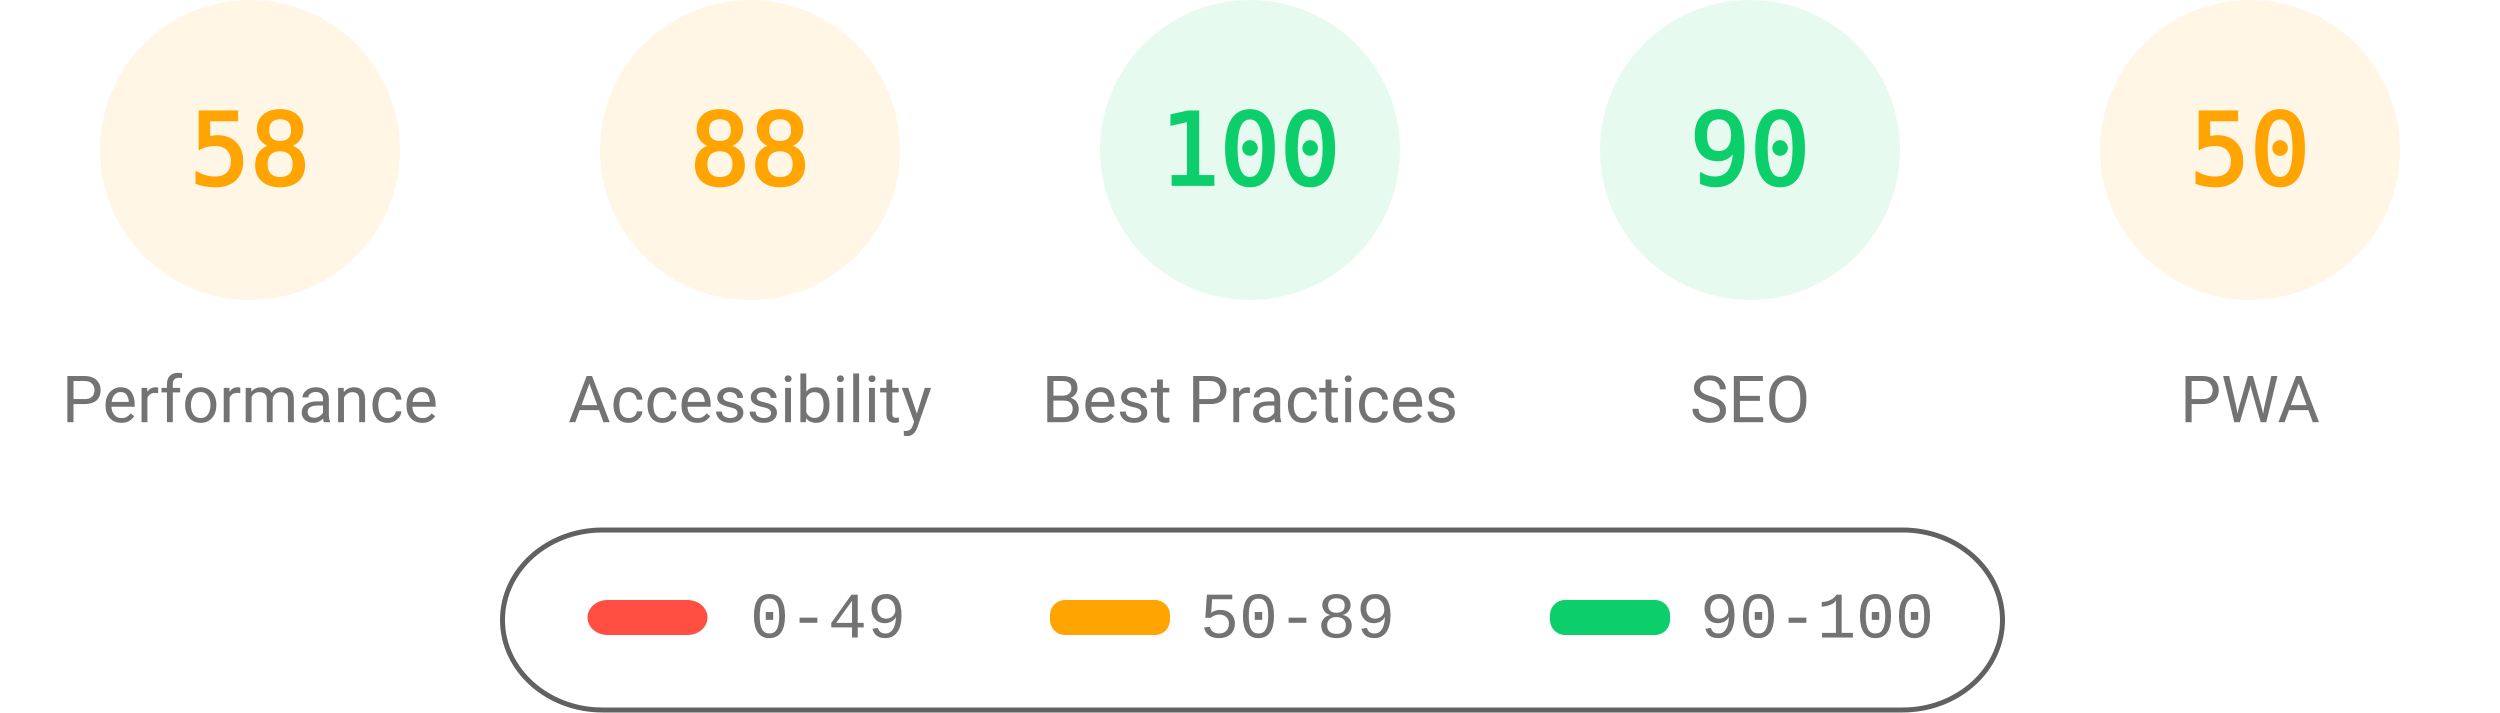
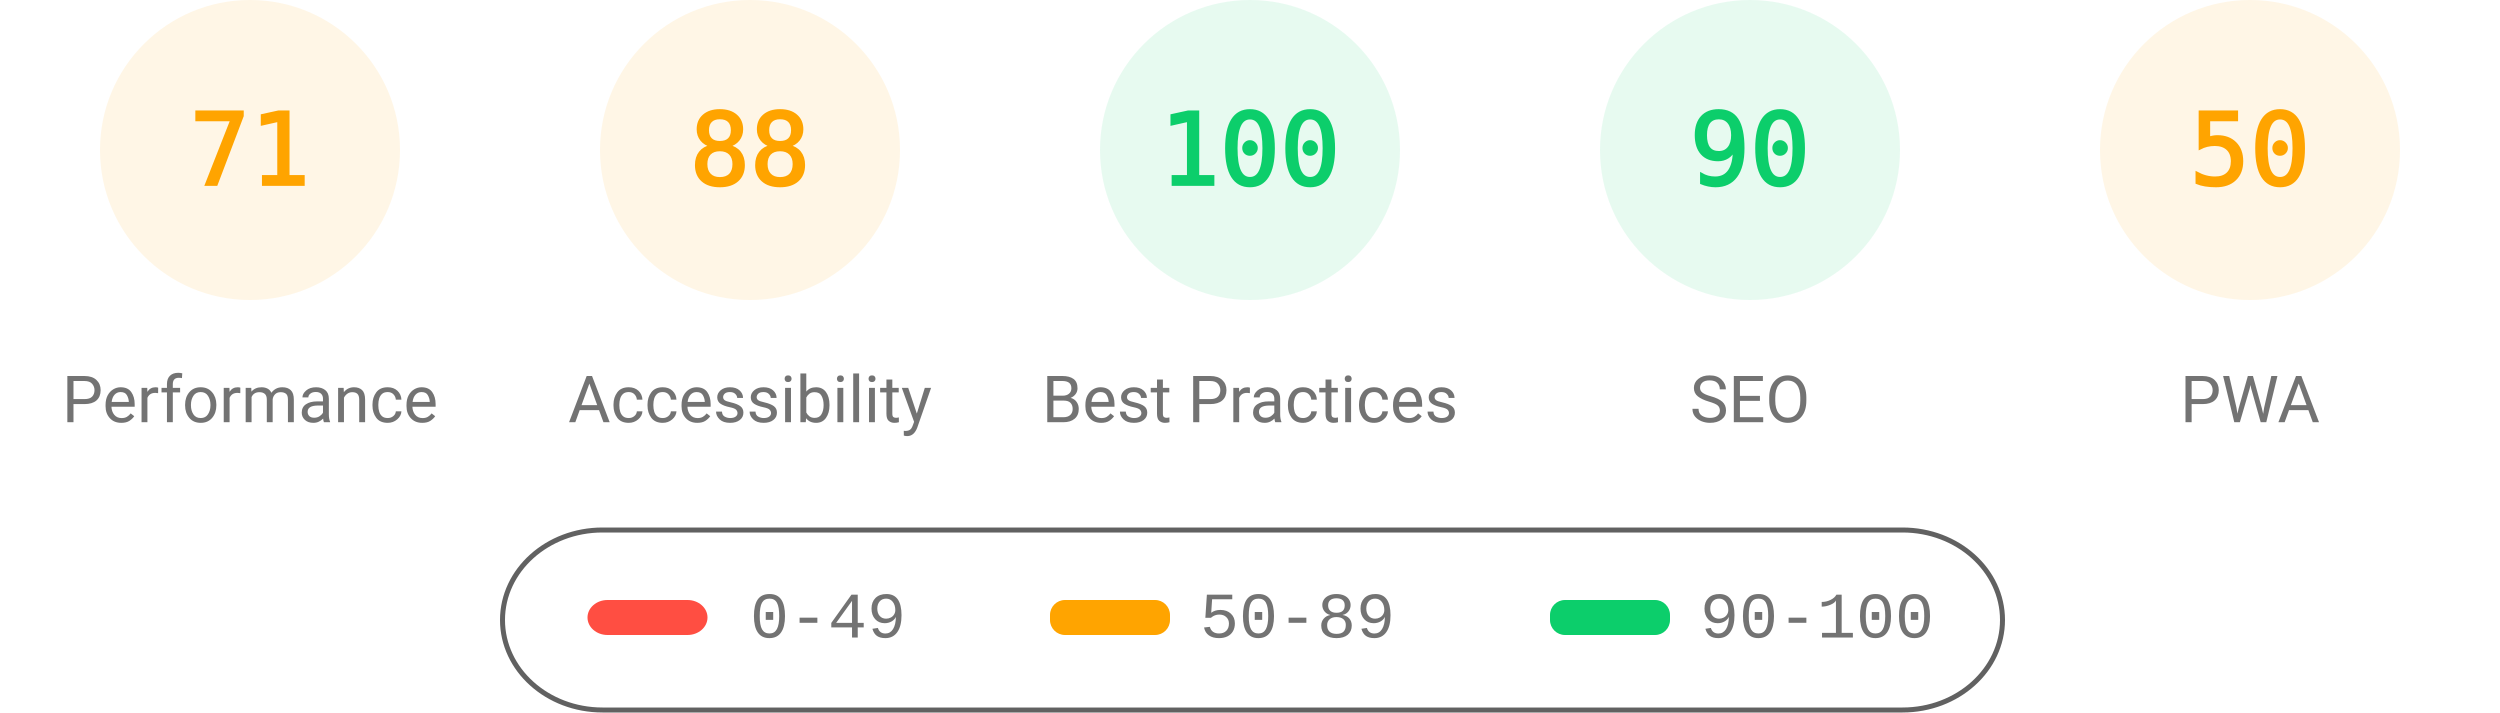
<svg xmlns="http://www.w3.org/2000/svg" class="theme" fill="none" width="1000" height="285">
  <style>
			.gauge-base {
				opacity: 0.1
			}
			.gauge-arc {
				fill: none;
				animation-delay: 250ms;
				stroke-linecap: round;
				transform: rotate(-90deg);
				transform-origin: 100px 60px;
				animation: load-gauge 1s ease forwards
			}
			.guage-text {
				font-size: 40px;
				font-family: monospace;
				text-align: center
			}
			.guage-red {
				color: #ff4e42;
				fill: #ff4e42;
				stroke: #ff4e42
			}
			.guage-orange {
				color: #ffa400;
				fill: #ffa400;
				stroke: #ffa400
			}
			.guage-green {
				color: #0cce6b;
				fill: #0cce6b;
				stroke: #0cce6b
			}
			.theme .guage-undefined {
				color: #5c5c5c;
				fill: #5c5c5c;
				stroke: #5c5c5c
			}
			.guage-title {
				stroke: none;
				font-size: 26px;
				line-height: 26px;
				font-family: Roboto, Halvetica, Arial, sans-serif
			}
			.metric.guage-title {
				font-family: 'Courier New', Courier, monospace
			}
			.theme .guage-title {
				color: #737373;
				fill: #737373
			}
			@keyframes load-gauge {
				from {
					stroke-dasharray: 0 352.858
				}
			}
			.theme
				stroke: #616161
			}
		</style>
  <svg class="guage-div guage-perf guage-orange" viewBox="0 0 200 200" width="200" height="200" x="0" y="0">
    <circle class="gauge-base" r="56" cx="100" cy="60" stroke-width="8" />
-     <circle class="gauge-arc guage-arc-1" r="56" cx="100" cy="60" stroke-width="8" style="stroke-dasharray: 204.078, 351.858;" />
-     <text class="guage-text" x="100px" y="60px" alignment-baseline="central" dominant-baseline="central" text-anchor="middle">58</text>
+     <circle class="gauge-arc guage-arc-1" r="56" cx="100" cy="60" stroke-width="8" style="stroke-dasharray: 249.819, 351.858;" />
+     <text class="guage-text" x="100px" y="60px" alignment-baseline="central" dominant-baseline="central" text-anchor="middle">71</text>
    <text class="guage-title" x="100px" y="160px" alignment-baseline="central" dominant-baseline="central" text-anchor="middle">Performance</text>
  </svg>
  <svg class="guage-div guage-acc guage-orange" viewBox="0 0 200 200" width="200" height="200" x="200" y="0">
    <circle class="gauge-base" r="56" cx="100" cy="60" stroke-width="8" />
    <circle class="gauge-arc guage-arc-2" r="56" cx="100" cy="60" stroke-width="8" style="stroke-dasharray: 309.635, 351.858;" />
    <text class="guage-text" x="100px" y="60px" alignment-baseline="central" dominant-baseline="central" text-anchor="middle">88</text>
    <text class="guage-title" x="100px" y="160px" alignment-baseline="central" dominant-baseline="central" text-anchor="middle">Accessibility</text>
  </svg>
  <svg class="guage-div guage-best guage-green" viewBox="0 0 200 200" width="200" height="200" x="400" y="0">
    <circle class="gauge-base" r="56" cx="100" cy="60" stroke-width="8" />
    <circle class="gauge-arc guage-arc-3" r="56" cx="100" cy="60" stroke-width="8" style="stroke-dasharray: 351.858, 351.858;" />
    <text class="guage-text" x="100px" y="60px" alignment-baseline="central" dominant-baseline="central" text-anchor="middle">100</text>
    <text class="guage-title" x="100px" y="160px" alignment-baseline="central" dominant-baseline="central" text-anchor="middle">Best Practices</text>
  </svg>
  <svg class="guage-div guage-seo guage-green" viewBox="0 0 200 200" width="200" height="200" x="600" y="0">
    <circle class="gauge-base" r="56" cx="100" cy="60" stroke-width="8" />
    <circle class="gauge-arc guage-arc-4" r="56" cx="100" cy="60" stroke-width="8" style="stroke-dasharray: 316.672, 351.858;" />
    <text class="guage-text" x="100px" y="60px" alignment-baseline="central" dominant-baseline="central" text-anchor="middle">90</text>
    <text class="guage-title" x="100px" y="160px" alignment-baseline="central" dominant-baseline="central" text-anchor="middle">SEO</text>
  </svg>
  <svg class="guage-div guage-pwa guage-orange" viewBox="0 0 200 200" width="200" height="200" x="800" y="0">
    <circle class="gauge-base" r="56" cx="100" cy="60" stroke-width="8" />
    <circle class="gauge-arc guage-arc-4" r="56" cx="100" cy="60" stroke-width="8" style="stroke-dasharray: 175.929, 351.858;" />
    <text class="guage-text" x="100px" y="60px" alignment-baseline="central" dominant-baseline="central" text-anchor="middle">50</text>
    <text class="guage-title" x="100px" y="160px" alignment-baseline="central" dominant-baseline="central" text-anchor="middle">PWA</text>
  </svg>
  <svg width="604" height="76" x="200" y="210">
    <g>
      <rect fill="none" id="canvas_background" height="80" width="604" y="-1" x="-1" />
      <g display="none" overflow="visible" y="0" x="0" height="100%" width="100%" id="canvasGrid">
        <rect fill="url(#gridpattern)" stroke-width="0" y="0" x="0" height="100%" width="100%" />
      </g>
    </g>
    <g>
      <rect fill-opacity="0" stroke="#616161" stroke-width="2" rx="40" id="svg_2" height="72" width="600" y="2" x="1" fill="#000000" />
      <rect stroke="#000" rx="8" id="svg_3" height="14" width="48" y="30" x="35" stroke-opacity="null" stroke-width="0" fill="#ff4e42" />
      <rect stroke="#000" rx="6" id="svg_4" height="14" width="48" y="30" x="220" stroke-opacity="null" stroke-width="0" fill="#ffa400" />
      <rect stroke="#000" rx="6" id="svg_5" height="14" width="48" y="30" x="420" stroke-opacity="null" stroke-width="0" fill="#0cce6b" />
      <text xml:space="preserve" text-anchor="start" font-family="'Courier New', Courier, monospace" font-size="26" id="svg_6" y="45" x="100" stroke-opacity="null" stroke-width="0" stroke="#000" fill="#737373">0-49</text>
      <text xml:space="preserve" text-anchor="start" font-family="'Courier New', Courier, monospace" font-size="26" id="svg_7" y="45" x="280" stroke-opacity="null" stroke-width="0" stroke="#000" fill="#737373">50-89</text>
      <text xml:space="preserve" text-anchor="start" font-family="'Courier New', Courier, monospace" font-size="26" id="svg_8" y="45" x="480" stroke-opacity="null" stroke-width="0" stroke="#000" fill="#737373">90-100</text>
    </g>
  </svg>
</svg>
